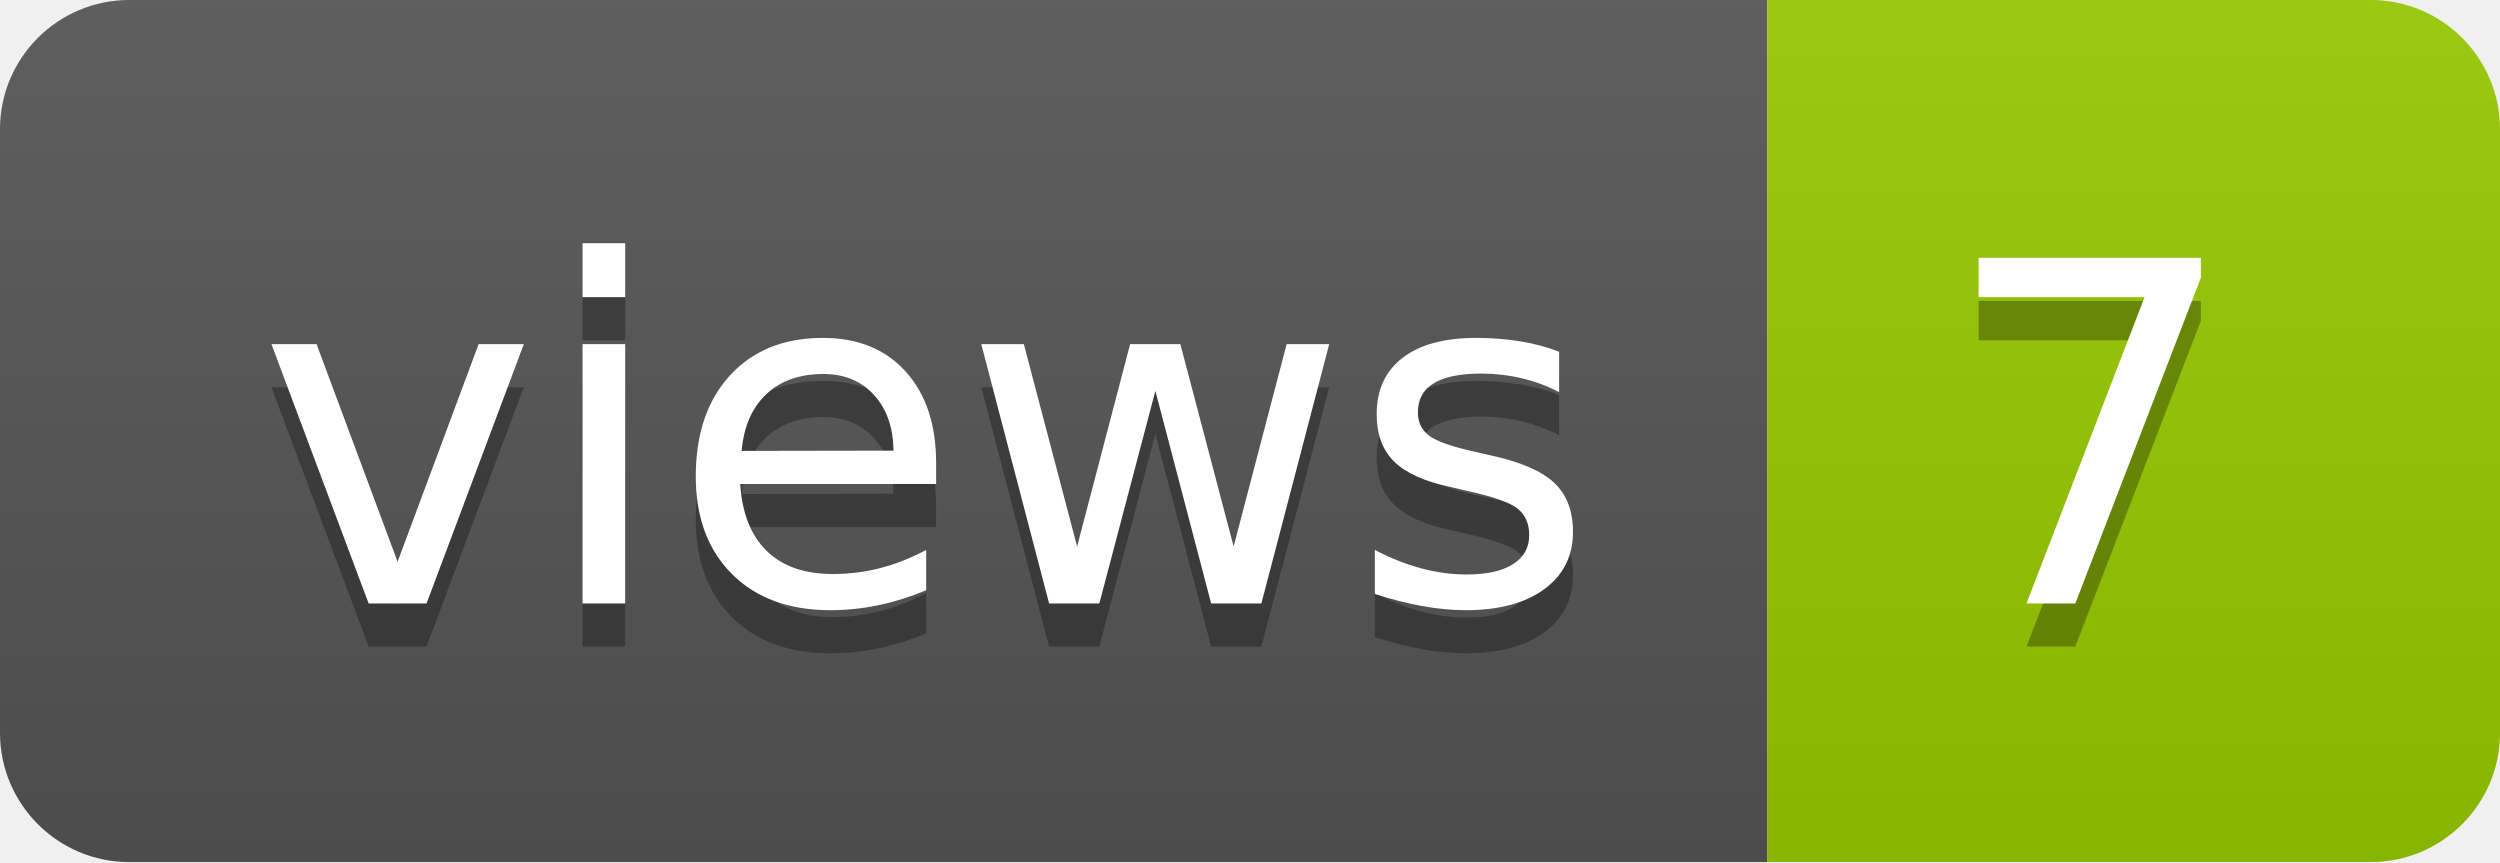
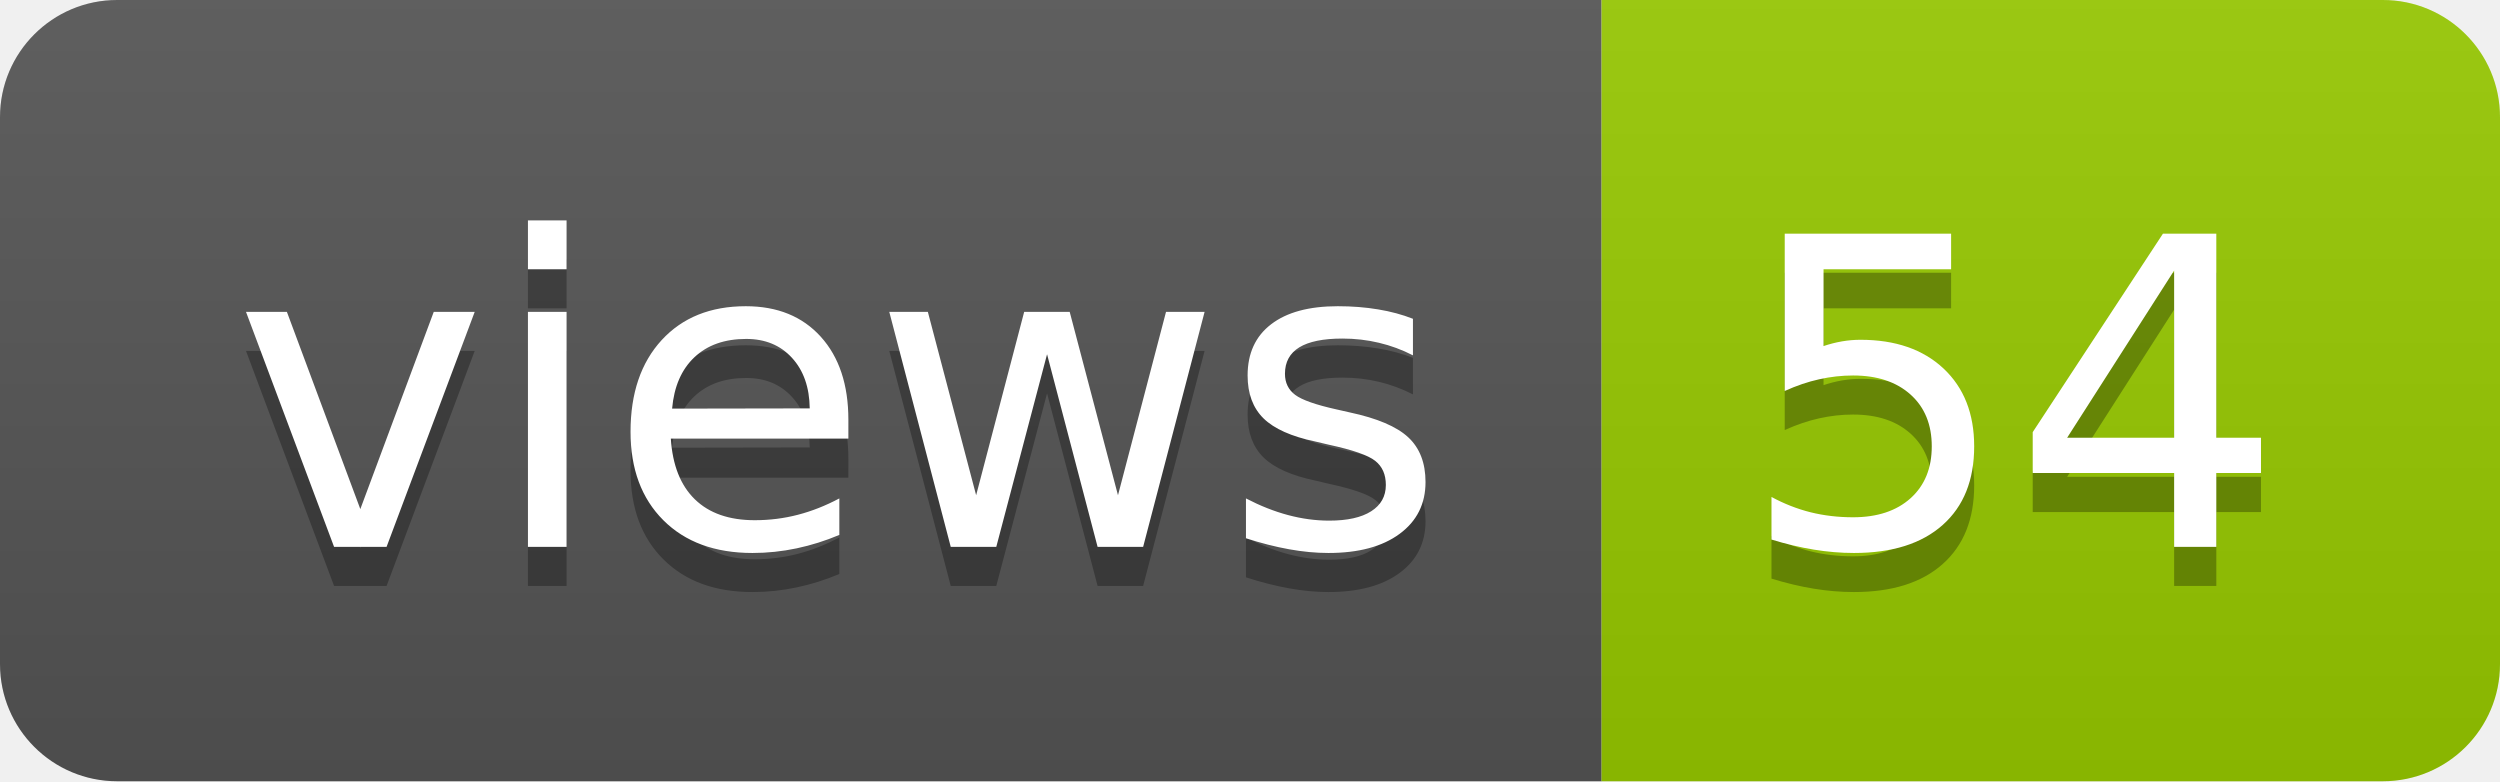
- <svg xmlns="http://www.w3.org/2000/svg" width="58" height="20" role="img" aria-label="views: 7">
+ <svg xmlns="http://www.w3.org/2000/svg" width="64" height="20" role="img" aria-label="views: 54">
  <linearGradient id="s" x2="0" y2="100%">
    <stop offset="0" stop-color="#bbb" stop-opacity=".1" />
    <stop offset="1" stop-opacity=".1" />
  </linearGradient>
  <clipPath id="r">
-     <rect width="58" height="20" rx="3" fill="#fff" />
+     <rect width="64" height="20" rx="3" fill="#fff" />
  </clipPath>
  <g clip-path="url(#r)">
    <rect width="41" height="20" fill="#555" />
-     <rect x="41" width="17" height="20" fill="#97ca00" />
-     <rect width="58" height="20" fill="url(#s)" />
+     <rect x="41" width="23" height="20" fill="#97ca00" />
+     <rect width="64" height="20" fill="url(#s)" />
  </g>
  <g fill="#fff" text-anchor="middle" font-family="Verdana,Geneva,DejaVu Sans,sans-serif" text-rendering="geometricPrecision" font-size="110">
    <text aria-hidden="true" x="215" y="150" fill="#010101" fill-opacity=".3" transform="scale(.1)" textLength="310">views</text>
    <text x="215" y="140" transform="scale(.1)" fill="#fff" textLength="310">views</text>
-     <text aria-hidden="true" x="485" y="150" fill="#010101" fill-opacity=".3" transform="scale(.1)" textLength="70">7</text>
-     <text x="485" y="140" transform="scale(.1)" fill="#fff" textLength="70">7</text>
+     <text aria-hidden="true" x="515" y="150" fill="#010101" fill-opacity=".3" transform="scale(.1)" textLength="130">54</text>
+     <text x="515" y="140" transform="scale(.1)" fill="#fff" textLength="130">54</text>
  </g>
</svg>
